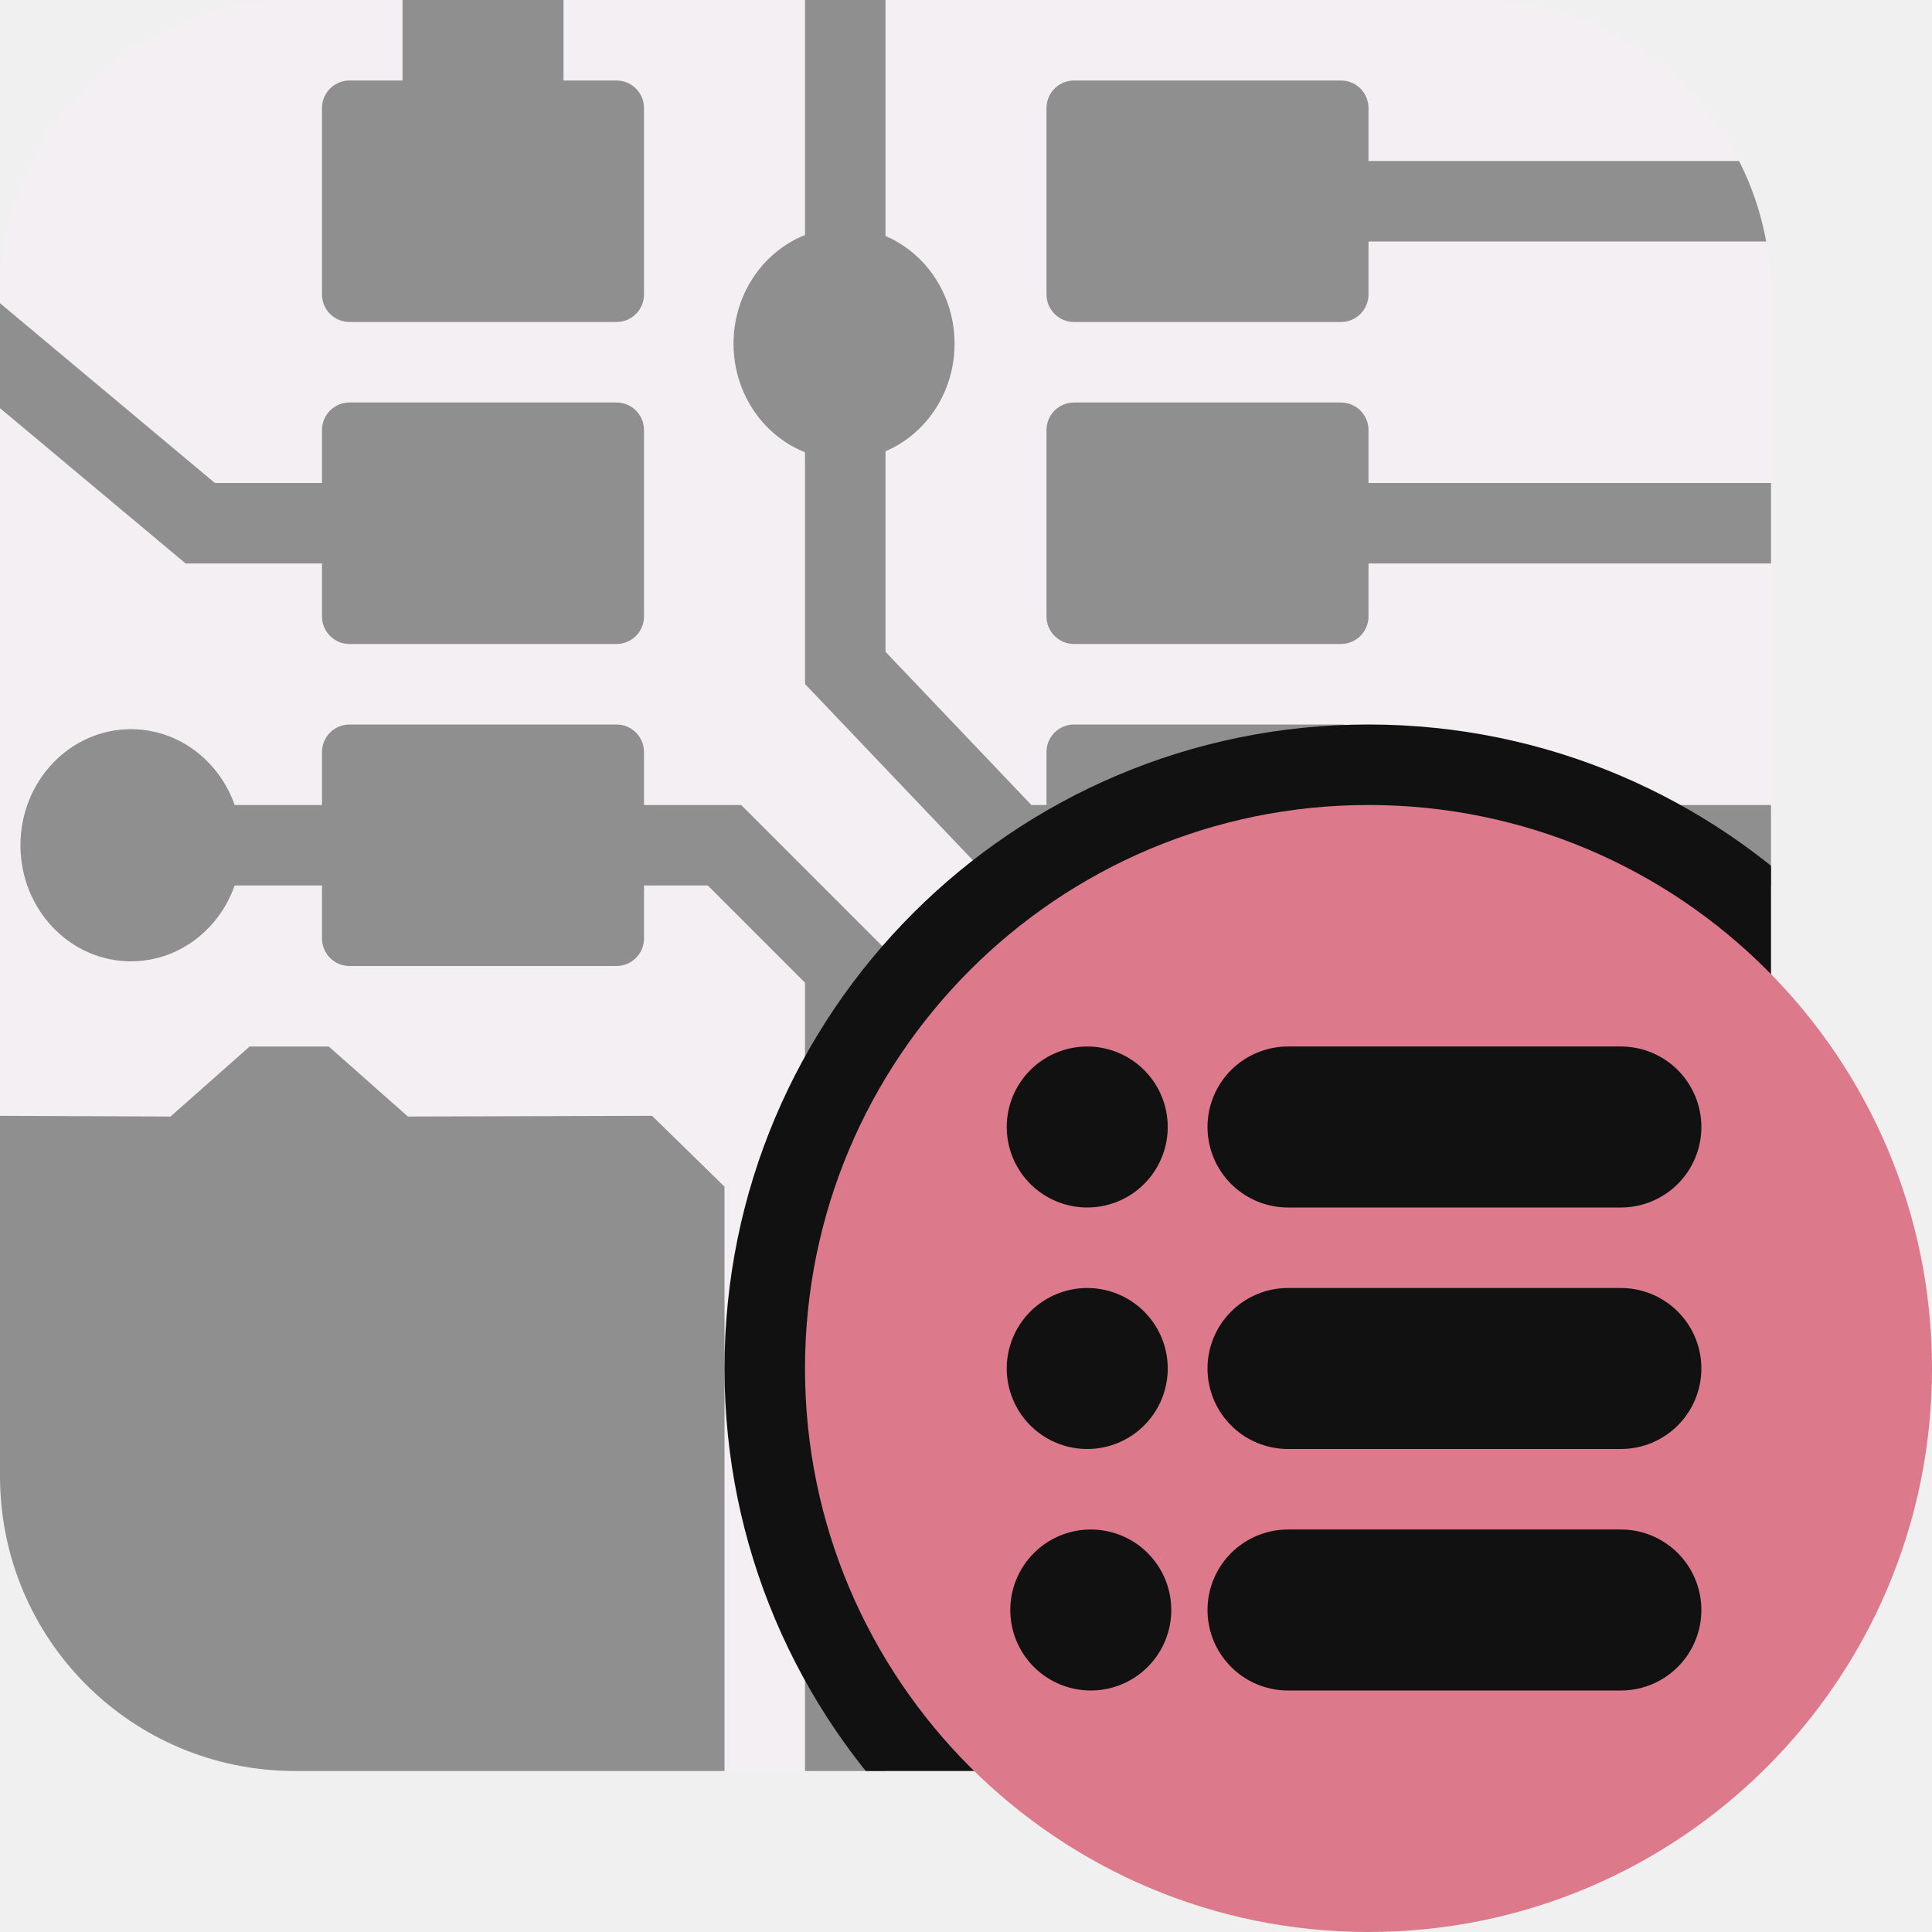
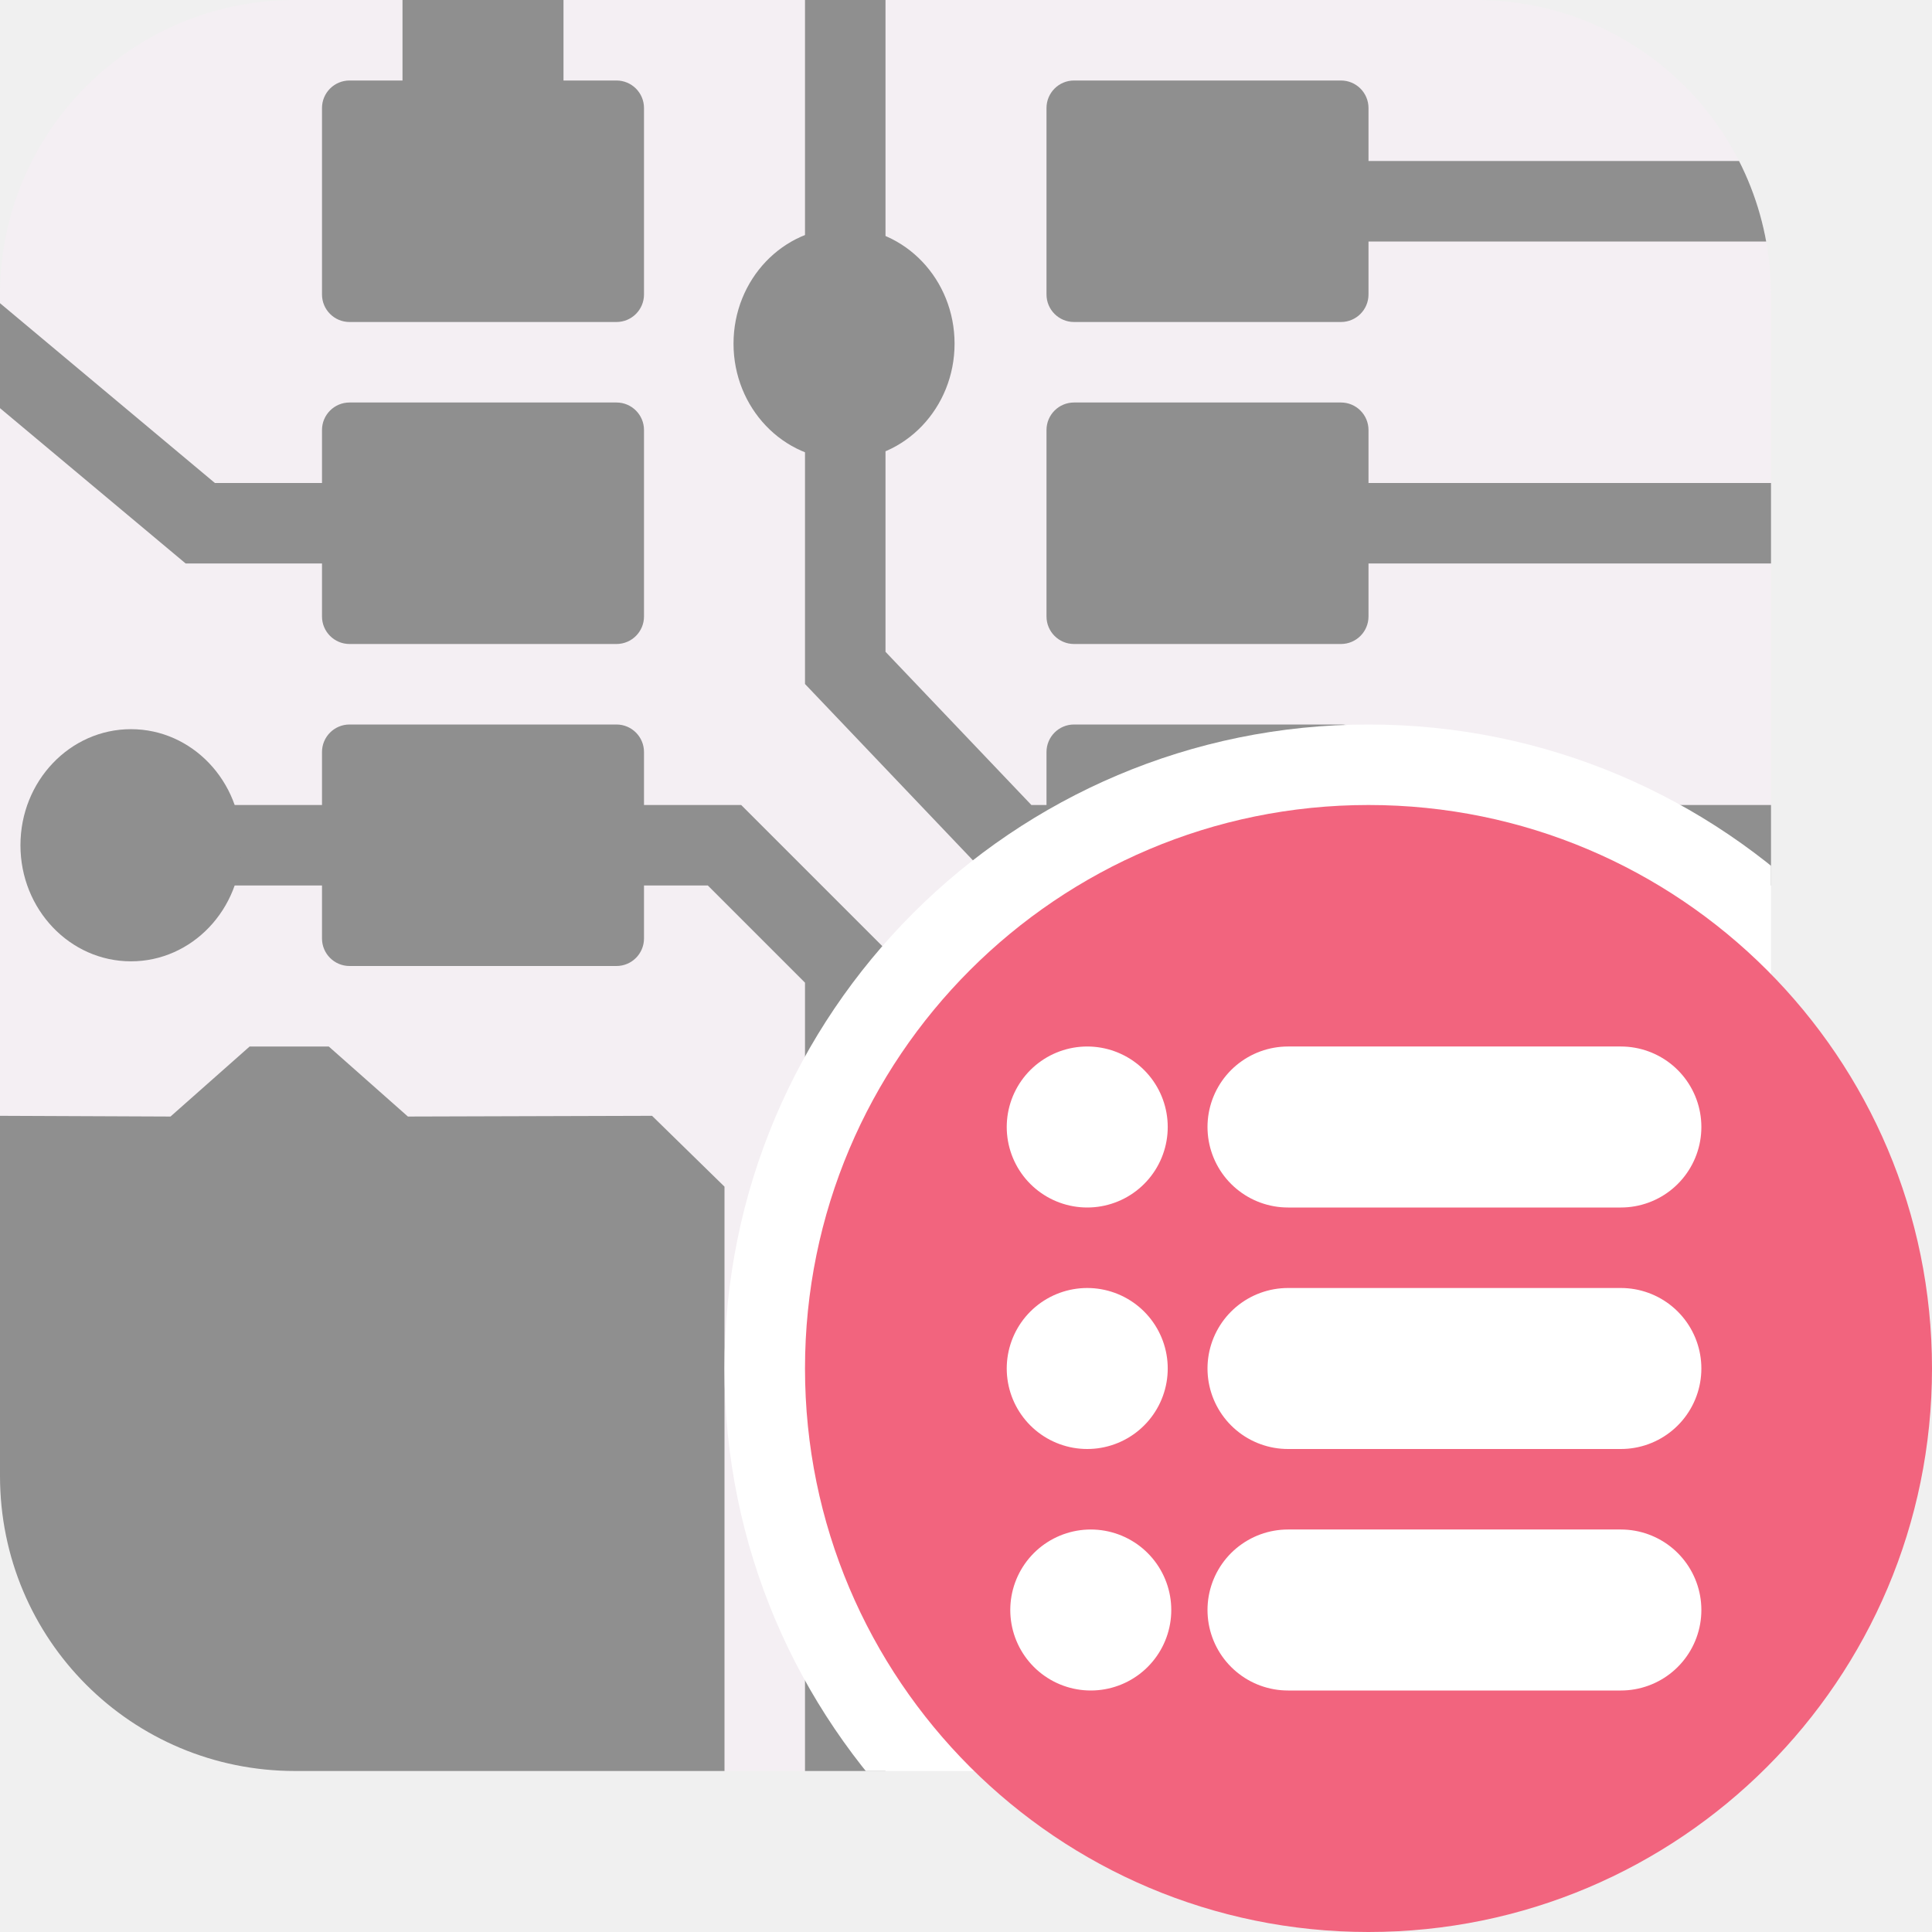
<svg xmlns="http://www.w3.org/2000/svg" id="Слой_1" data-name="Слой 1" viewBox="0 0 24 24" version="1.1">
  <defs id="defs25591">
-     <style id="style25589">.cls-1{fill:#F4EFF3;}.cls-2{fill:#8f8f8f;}.cls-3{fill:#42B8EB;}.cls-4{fill:#DC7A8C;}.cls-5{fill:#111111;}</style>
+     <style id="style25589">.cls-1{fill:#F4EFF3;}.cls-2{fill:#8f8f8f;}.cls-3{fill:#42B8EB;}.cls-4{fill:#f2647e;}.cls-5{fill:#fff;}</style>
    <clipPath clipPathUnits="userSpaceOnUse" id="clipPath984">
      <path class="cls-1" x="0" y="0" width="22" height="22" rx="3.666" id="path986" style="display:inline;stroke-width:1" clip-path="none" d="M 3.666,0 H 18.334 c 2.031,0 3.666,1.635 3.666,3.666 V 18.334 C 22,20.365 20.365,22 18.334,22 H 3.666 C 1.635,22 0,20.365 0,18.334 V 3.666 C 0,1.635 1.635,0 3.666,0 Z" ry="3.666" />
    </clipPath>
  </defs>
  <g id="g976" clip-path="url(#clipPath984)">
    <path class="cls-1" x="0" y="0" width="22" height="22" rx="3.666" id="path982" style="display:inline;stroke-width:1" clip-path="none" d="M 3.666,0 H 18.334 c 2.031,0 3.666,1.635 3.666,3.666 V 18.334 C 22,20.365 20.365,22 18.334,22 H 3.666 C 1.635,22 0,20.365 0,18.334 V 3.666 C 0,1.635 1.635,0 3.666,0 Z" />
    <rect class="cls-2" x="4" y="5" width="4" height="3" id="rect1676" style="stroke-width:1" ry="0.342" clip-path="none" />
    <path class="cls-2" d="M 11.858,4.269 A 1.373,1.442 0 1 1 10.485,2.827 1.373,1.442 0 0 1 11.858,4.269 Z" id="path1706" style="stroke-width:1" clip-path="none" />
    <rect class="cls-2" x="4" y="1" width="4" height="3" id="rect2278" style="stroke-width:1" ry="0.342" clip-path="none" />
    <rect class="cls-2" x="4" y="9" width="4" height="3" id="rect2282" style="stroke-width:1" ry="0.342" clip-path="none" />
    <rect class="cls-2" x="13" y="5" width="4" height="3" id="rect2284" style="stroke-width:1" ry="0.342" clip-path="none" />
    <rect class="cls-2" x="13" y="1" width="4" height="3" id="rect2286" style="stroke-width:1" ry="0.342" clip-path="none" />
    <rect class="cls-2" x="13" y="9" width="4" height="3" id="rect2290" style="stroke-width:1" ry="0.342" clip-path="none" />
    <path style="fill:none;stroke:#8f8f8f;stroke-width:1;stroke-linecap:butt;stroke-linejoin:miter;stroke-miterlimit:4;stroke-dasharray:none;stroke-opacity:1" d="M 10.5,0 V 8.297 L 12.598,10.5 h 2.022" id="path2292" clip-path="none" />
    <path style="fill:none;stroke:#8f8f8f;stroke-width:1;stroke-linecap:butt;stroke-linejoin:miter;stroke-miterlimit:4;stroke-dasharray:none;stroke-opacity:1" d="M 5.975,10.5 H 1.398" id="path2294" clip-path="none" />
    <path style="display:inline;fill:none;stroke:#8f8f8f;stroke-width:1;stroke-linecap:butt;stroke-linejoin:miter;stroke-miterlimit:4;stroke-dasharray:none;stroke-opacity:1" d="M 6.5,6.5 H 2.488 L -0.5,4" id="path2296" clip-path="none" />
    <path style="display:inline;fill:none;stroke:#8f8f8f;stroke-width:2;stroke-linecap:butt;stroke-linejoin:miter;stroke-miterlimit:4;stroke-dasharray:none;stroke-opacity:1" d="M 6,1.728 V -5.825796e-8" id="path2298" clip-path="none" />
    <path style="display:inline;fill:none;stroke:#8f8f8f;stroke-width:1;stroke-linecap:butt;stroke-linejoin:miter;stroke-miterlimit:4;stroke-dasharray:none;stroke-opacity:1" d="m 15,2.5 h 7" id="path2300" clip-path="none" />
    <path style="display:inline;fill:none;stroke:#8f8f8f;stroke-width:1;stroke-linecap:butt;stroke-linejoin:miter;stroke-miterlimit:4;stroke-dasharray:none;stroke-opacity:1" d="m 15,6.5 h 7" id="path2302" clip-path="none" />
    <path style="display:inline;fill:none;stroke:#8f8f8f;stroke-width:1;stroke-linecap:butt;stroke-linejoin:miter;stroke-miterlimit:4;stroke-dasharray:none;stroke-opacity:1" d="M 14.5,10.5 H 22" id="path2304" clip-path="none" />
    <path class="cls-2" d="M 3,10.5 A 1.373,1.442 0 1 1 1.627,9.058 1.373,1.442 0 0 1 3,10.5 Z" id="path1710" style="display:inline;stroke-width:1" clip-path="none" />
    <path style="display:inline;fill:#8f8f8f;fill-opacity:1;stroke:none;stroke-width:1px;stroke-linecap:butt;stroke-linejoin:miter;stroke-opacity:1" d="M 2.118,13.87 0,13.861 V 22 H 9 V 14.741 L 8.1,13.861 5.067,13.87 4.084,13 H 3.101" id="path2312" clip-path="none" />
    <path style="display:inline;fill:none;stroke:#8f8f8f;stroke-width:1;stroke-linecap:butt;stroke-linejoin:miter;stroke-miterlimit:4;stroke-dasharray:none;stroke-opacity:1" d="M 7.169,10.5 H 9 l 1.5,1.5 v 10" id="path3158" clip-path="none" />
-     <circle style="fill:#111111;fill-opacity:1;stroke:none;stroke-linecap:square" id="path988" cx="17" cy="17" r="8" />
+     <circle style="fill:#ffffff;fill-opacity:1;stroke:none;stroke-linecap:square" id="path988" cx="17" cy="17" r="8" />
  </g>
  <g id="g956" style="display:inline">
-     <circle class="cls-3" cx="17" cy="17" id="ellipse22" style="fill:#DC7A8C;stroke-width:1" r="7" />
-     <line class="cls-5" x1="16" y1="14" x2="20.135" y2="14" id="line27" style="fill:none;stroke:#111111;stroke-width:2px;stroke-linecap:round;stroke-linejoin:round" />
-     <line class="cls-5" x1="16" y1="17" x2="20.135" y2="17" id="line31" style="fill:none;stroke:#111111;stroke-width:2px;stroke-linecap:round;stroke-linejoin:round" />
-     <line class="cls-5" x1="16" y1="20" x2="20.135" y2="20" id="line35" style="fill:none;stroke:#111111;stroke-width:2px;stroke-linecap:round;stroke-linejoin:round" />
-     <line class="cls-5" x1="13.55" y1="20" x2="13.55" y2="20" id="line37" style="fill:none;stroke:#111111;stroke-width:2px;stroke-linecap:round;stroke-linejoin:round" />
-     <line class="cls-5" x1="13.506" y1="17" x2="13.506" y2="17" id="line33" style="fill:none;stroke:#111111;stroke-width:2px;stroke-linecap:round;stroke-linejoin:round" />
-     <line class="cls-5" x1="13.506" y1="14" x2="13.506" y2="14" id="line29" style="fill:none;stroke:#111111;stroke-width:2px;stroke-linecap:round;stroke-linejoin:round" />
+     <circle class="cls-3" cx="17" cy="17" id="ellipse22" style="fill:#f2647e;stroke-width:1" r="7" />
+     <line class="cls-5" x1="16" y1="14" x2="20.135" y2="14" id="line27" style="fill:none;stroke:#ffffff;stroke-width:2px;stroke-linecap:round;stroke-linejoin:round" />
+     <line class="cls-5" x1="16" y1="17" x2="20.135" y2="17" id="line31" style="fill:none;stroke:#ffffff;stroke-width:2px;stroke-linecap:round;stroke-linejoin:round" />
+     <line class="cls-5" x1="16" y1="20" x2="20.135" y2="20" id="line35" style="fill:none;stroke:#ffffff;stroke-width:2px;stroke-linecap:round;stroke-linejoin:round" />
+     <line class="cls-5" x1="13.55" y1="20" x2="13.55" y2="20" id="line37" style="fill:none;stroke:#ffffff;stroke-width:2px;stroke-linecap:round;stroke-linejoin:round" />
+     <line class="cls-5" x1="13.506" y1="17" x2="13.506" y2="17" id="line33" style="fill:none;stroke:#ffffff;stroke-width:2px;stroke-linecap:round;stroke-linejoin:round" />
+     <line class="cls-5" x1="13.506" y1="14" x2="13.506" y2="14" id="line29" style="fill:none;stroke:#ffffff;stroke-width:2px;stroke-linecap:round;stroke-linejoin:round" />
  </g>
</svg>
